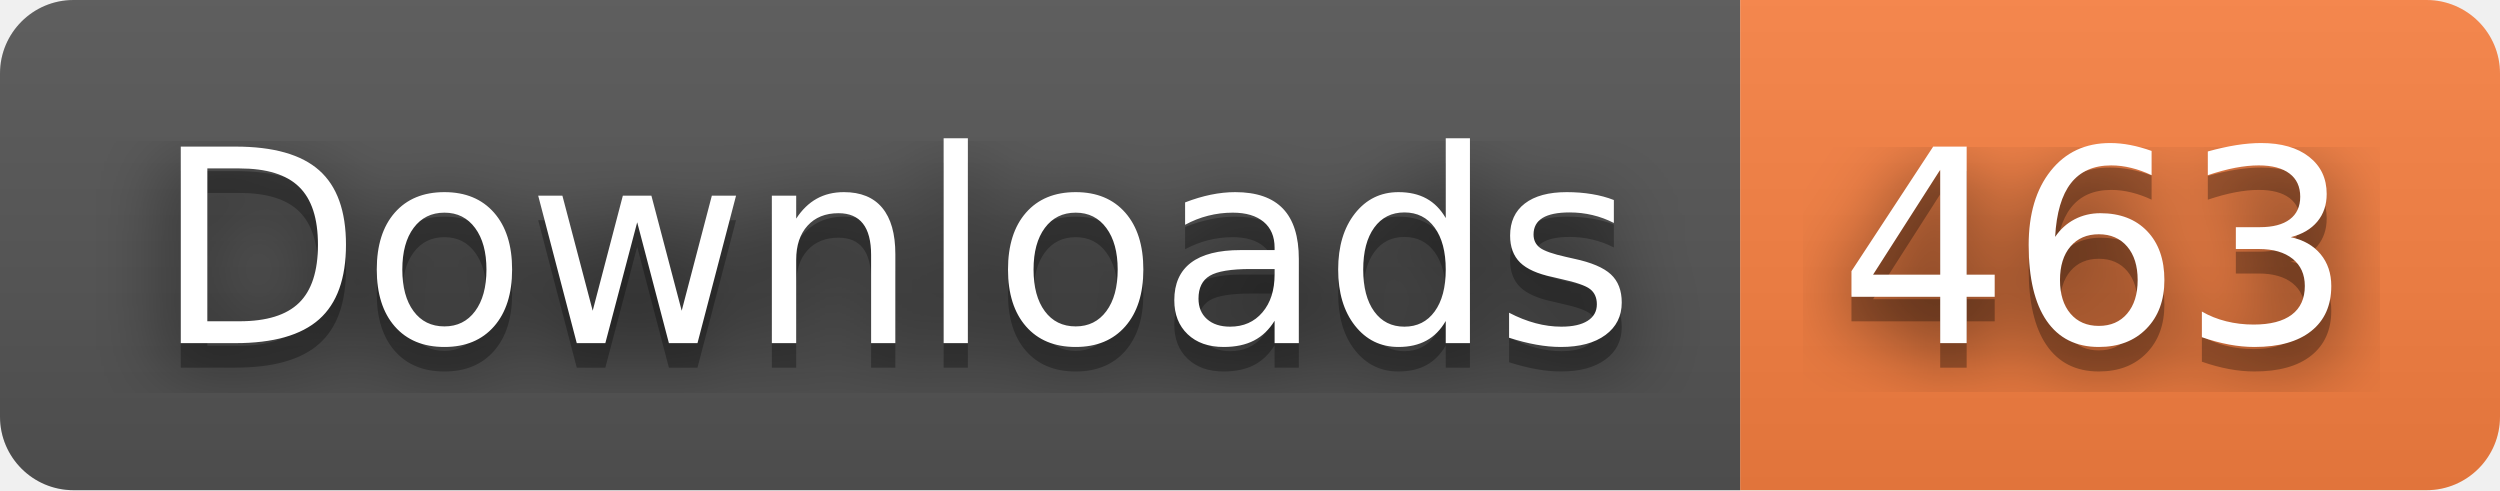
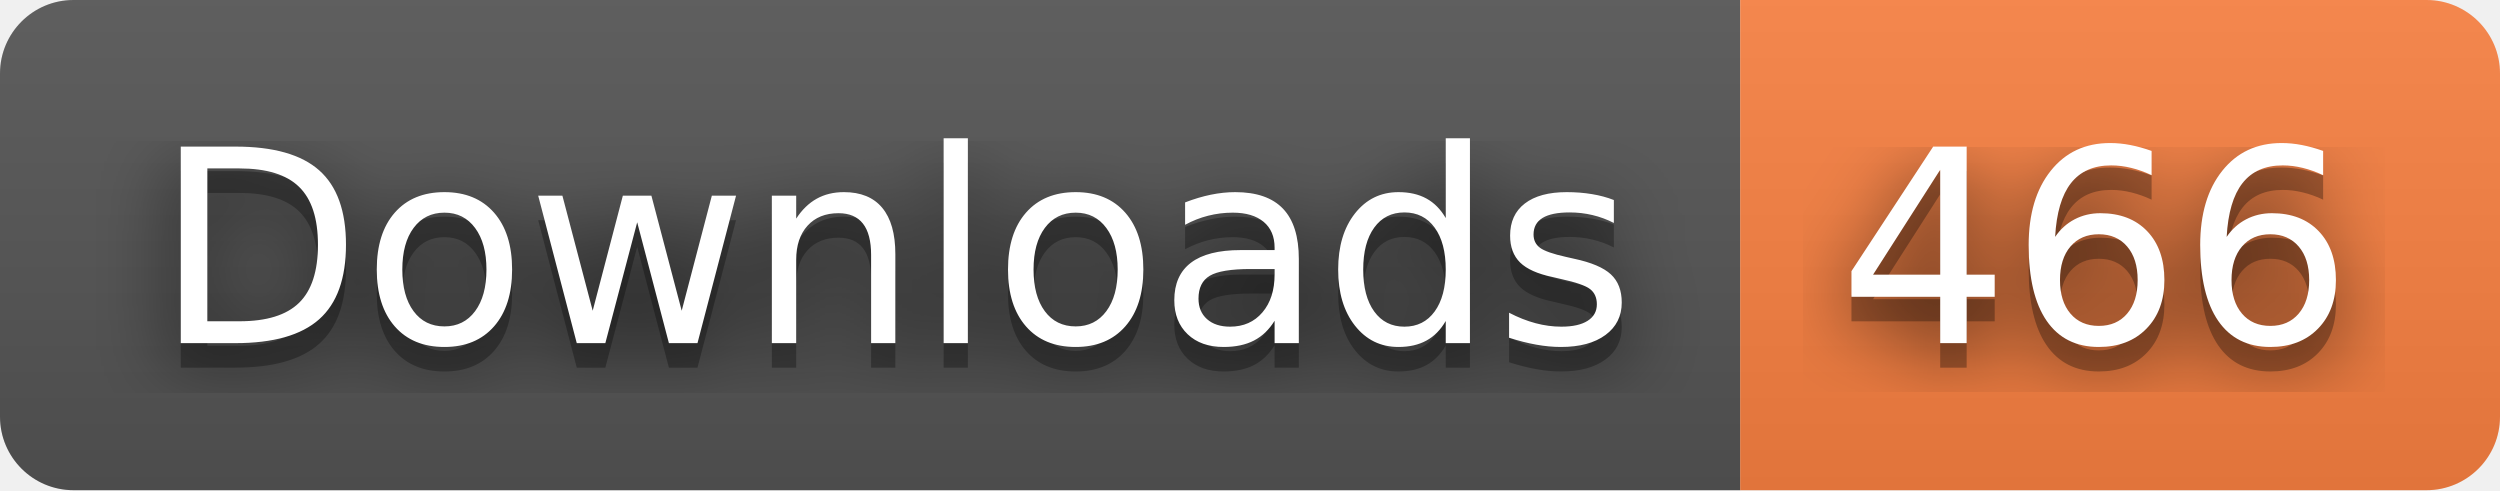
- <svg xmlns="http://www.w3.org/2000/svg" width="102" height="20" role="img" aria-label="Downloads: 463">
+ <svg xmlns="http://www.w3.org/2000/svg" width="102" height="20" role="img" aria-label="Downloads: 466">
  <filter id="blur">
    <feGaussianBlur stdDeviation="16" />
  </filter>
  <linearGradient id="s" x2="0" y2="100%">
    <stop offset="0" stop-color="#bbb" stop-opacity=".1" />
    <stop offset="1" stop-opacity=".1" />
  </linearGradient>
  <clipPath id="r">
    <rect width="102" height="20" rx="3" />
  </clipPath>
  <g clip-path="url(#r)">
    <rect width="71" height="20" fill="#555" />
    <rect x="71" width="31" height="20" fill="#fa8142" />
    <rect width="102" height="20" fill="url(#s)" />
  </g>
  <g fill="#fff" text-anchor="middle" font-family="Verdana,Geneva,DejaVu Sans,sans-serif" text-rendering="geometricPrecision" font-size="110">
    <g transform="scale(.1)">
      <g aria-hidden="true" fill="#010101">
        <text x="365" y="150" fill-opacity=".8" filter="url(#blur)" textLength="610">Downloads</text>
        <text x="365" y="150" fill-opacity=".3" textLength="610">Downloads</text>
      </g>
      <text x="365" y="140" textLength="610">Downloads</text>
    </g>
    <g transform="scale(.1)">
      <g aria-hidden="true" fill="#010101">
-         <text x="855" y="150" fill-opacity=".8" filter="url(#blur)" textLength="210">463</text>
-         <text x="855" y="150" fill-opacity=".3" textLength="210">463</text>
+         <text x="855" y="150" fill-opacity=".8" filter="url(#blur)" textLength="210">466</text>
+         <text x="855" y="150" fill-opacity=".3" textLength="210">466</text>
      </g>
-       <text x="855" y="140" textLength="210">463</text>
+       <text x="855" y="140" textLength="210">466</text>
    </g>
  </g>
</svg>
